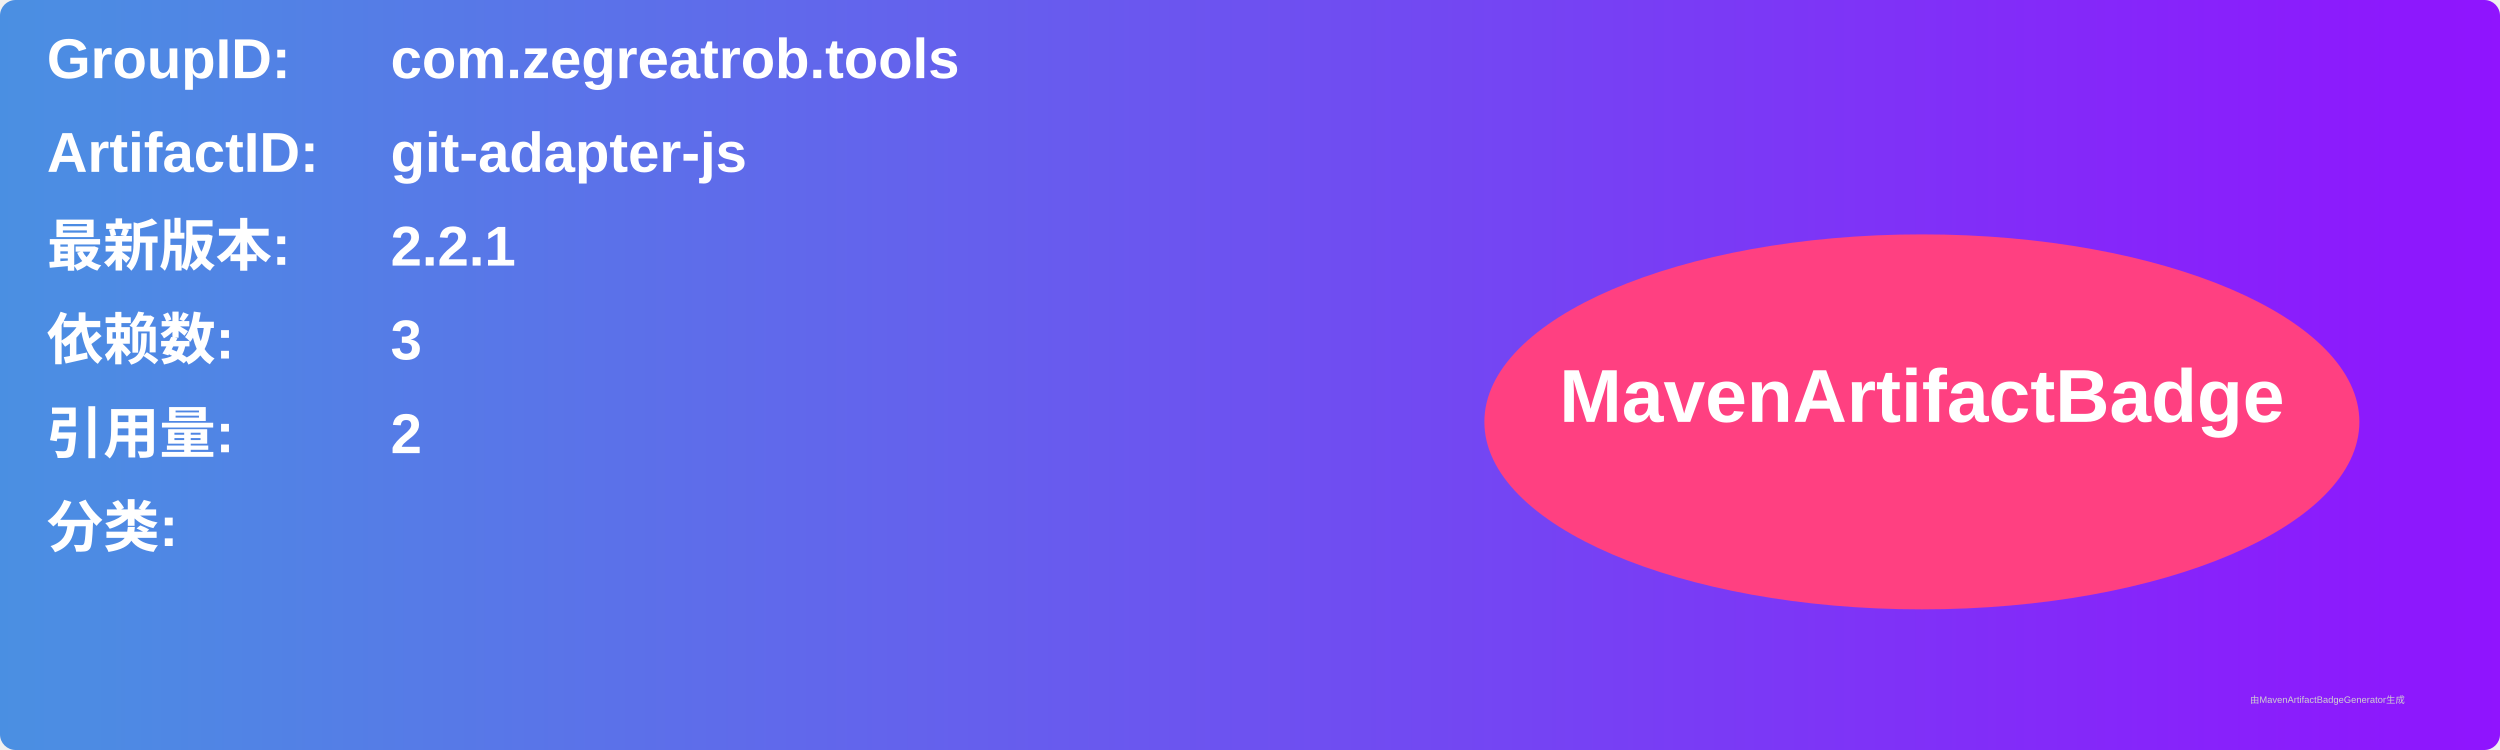
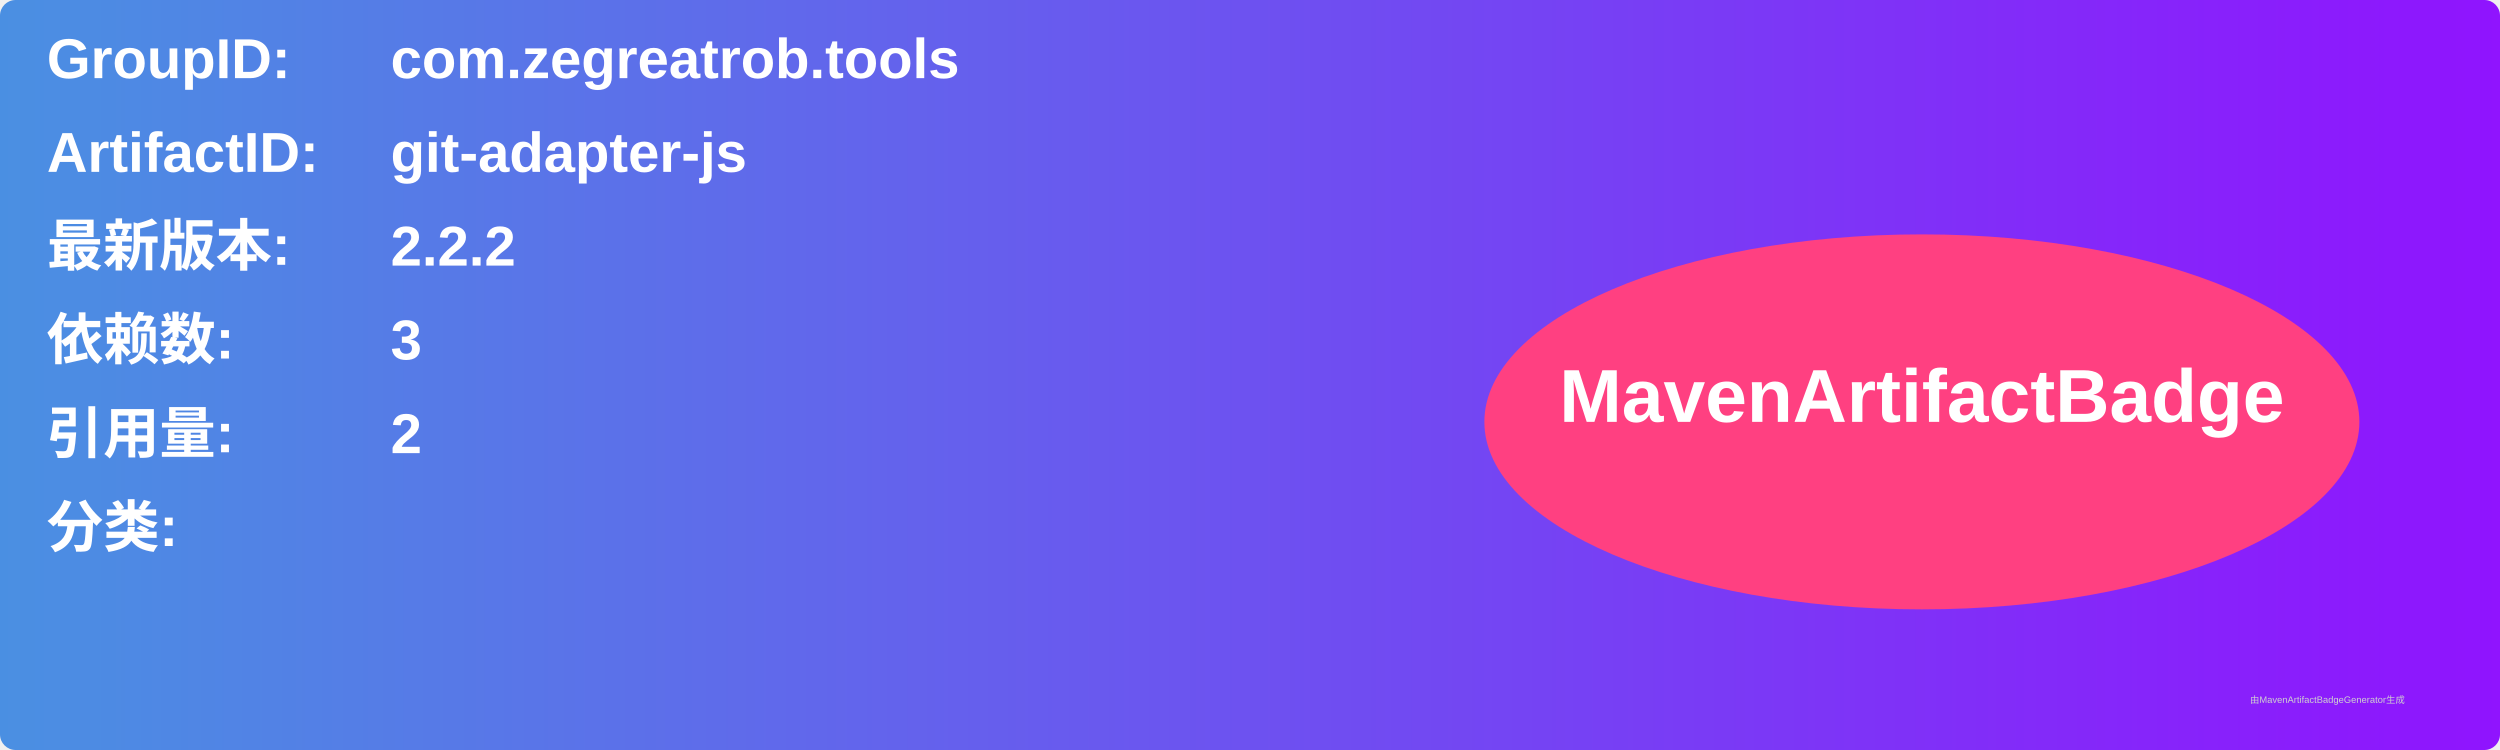
<svg xmlns="http://www.w3.org/2000/svg" width="800" height="240" viewBox="0 0 800 240">
  <linearGradient id="grad" x1="0%" y1="0%" x2="100%" y2="0%">
    <stop offset="0%" stop-color="#4a90e2" />
    <stop offset="100%" stop-color="#9013fe" />
  </linearGradient>
  <rect width="100%" height="100%" rx="5" ry="5" fill="url(#grad)" />
  <g transform="translate(15, 15)">
    <text x="0" y="10" font-family="Arial" font-size="18" fill="white" font-weight="bold" width="260">GroupID:</text>
    <text x="110" y="10" font-family="Arial" font-size="18" fill="white" font-weight="bold" width="460">com.zegreatrob.tools</text>
    <text x="0" y="40" font-family="Arial" font-size="18" fill="white" font-weight="bold" width="260">ArtifactID:</text>
    <text x="110" y="40" font-family="Arial" font-size="18" fill="white" font-weight="bold" width="460">git-adapter-js</text>
    <text x="0" y="70" font-family="Arial" font-size="18" fill="white" font-weight="bold">最新版本:</text>
    <text x="110" y="70" font-family="Arial" font-size="18" fill="white" font-weight="bold">
-       <tspan font-weight="bold">2.2.1</tspan>
+       <tspan font-weight="bold">2.2.2</tspan>
    </text>
    <text x="0" y="100" font-family="Arial" font-size="18" fill="white" font-weight="bold">依赖数: </text>
    <text x="110" y="100" font-family="Arial" font-size="18" fill="white">
      <tspan font-weight="bold">3</tspan>
    </text>
    <text x="0" y="130" font-family="Arial" font-size="18" fill="white" font-weight="bold">引用量: </text>
    <text x="110" y="130" font-family="Arial" font-size="18" fill="white">
      <tspan font-weight="bold">2</tspan>
    </text>
    <text x="0" y="160" font-family="Arial" font-size="18" fill="white" font-weight="bold">分类:</text>
    <text x="10" y="190" font-family="Arial" font-size="10" fill="white">
      <tspan font-weight="bold" />
    </text>
    <ellipse cx="600" cy="120" rx="140" ry="60" fill="#ff4081" />
    <text x="600" y="120" text-anchor="middle" font-family="Arial" font-size="24" fill="white" font-weight="bold">MavenArtifactBadge</text>
  </g>
  <text x="720" y="225" font-family="Arial" font-size="3" fill="#d0d0d0">由MavenArtifactBadgeGenerator生成</text>
</svg>
